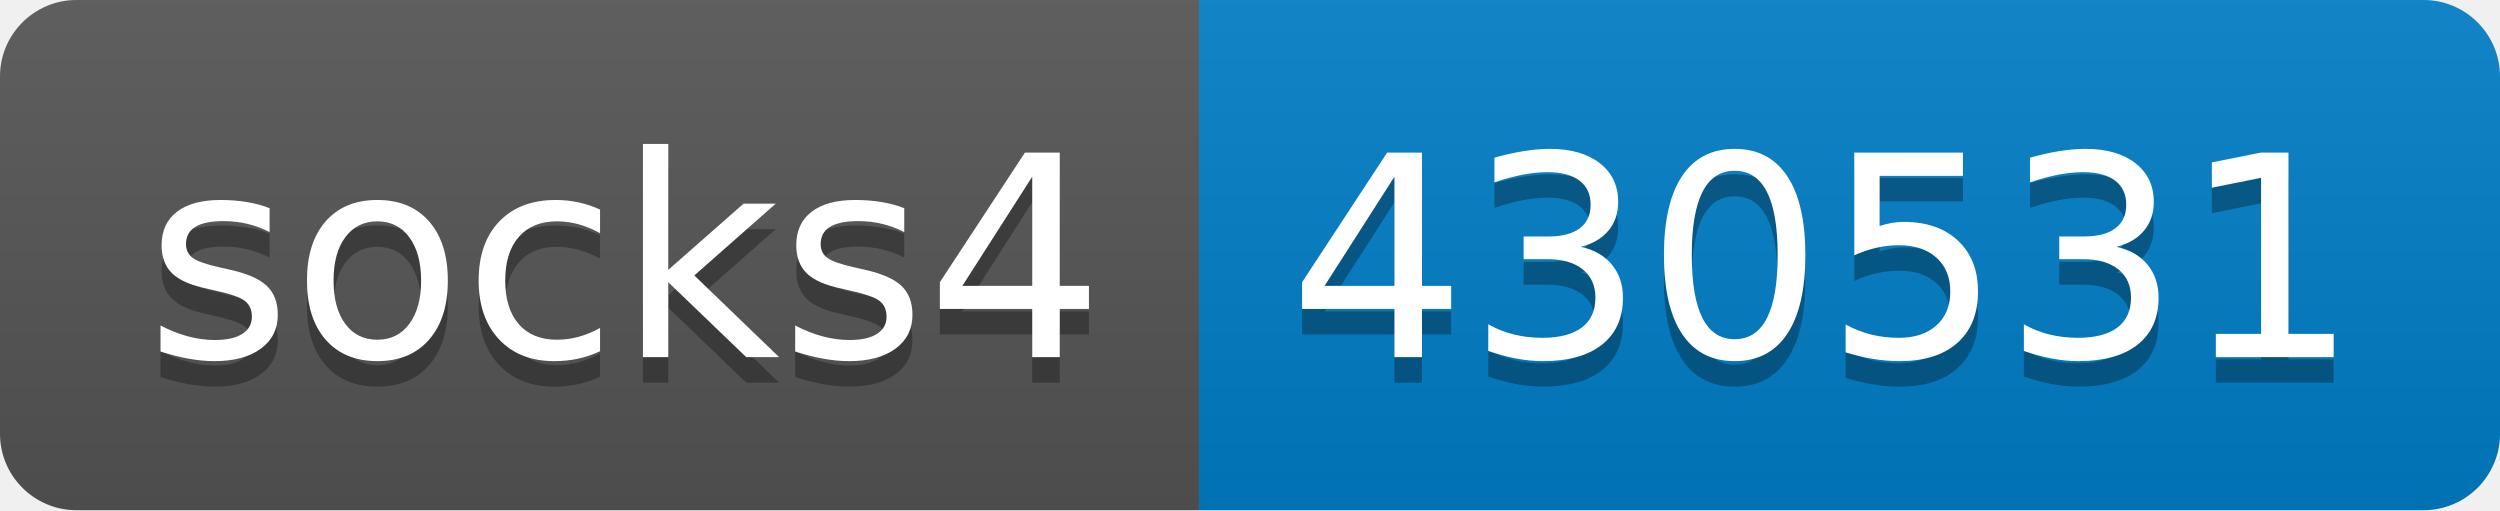
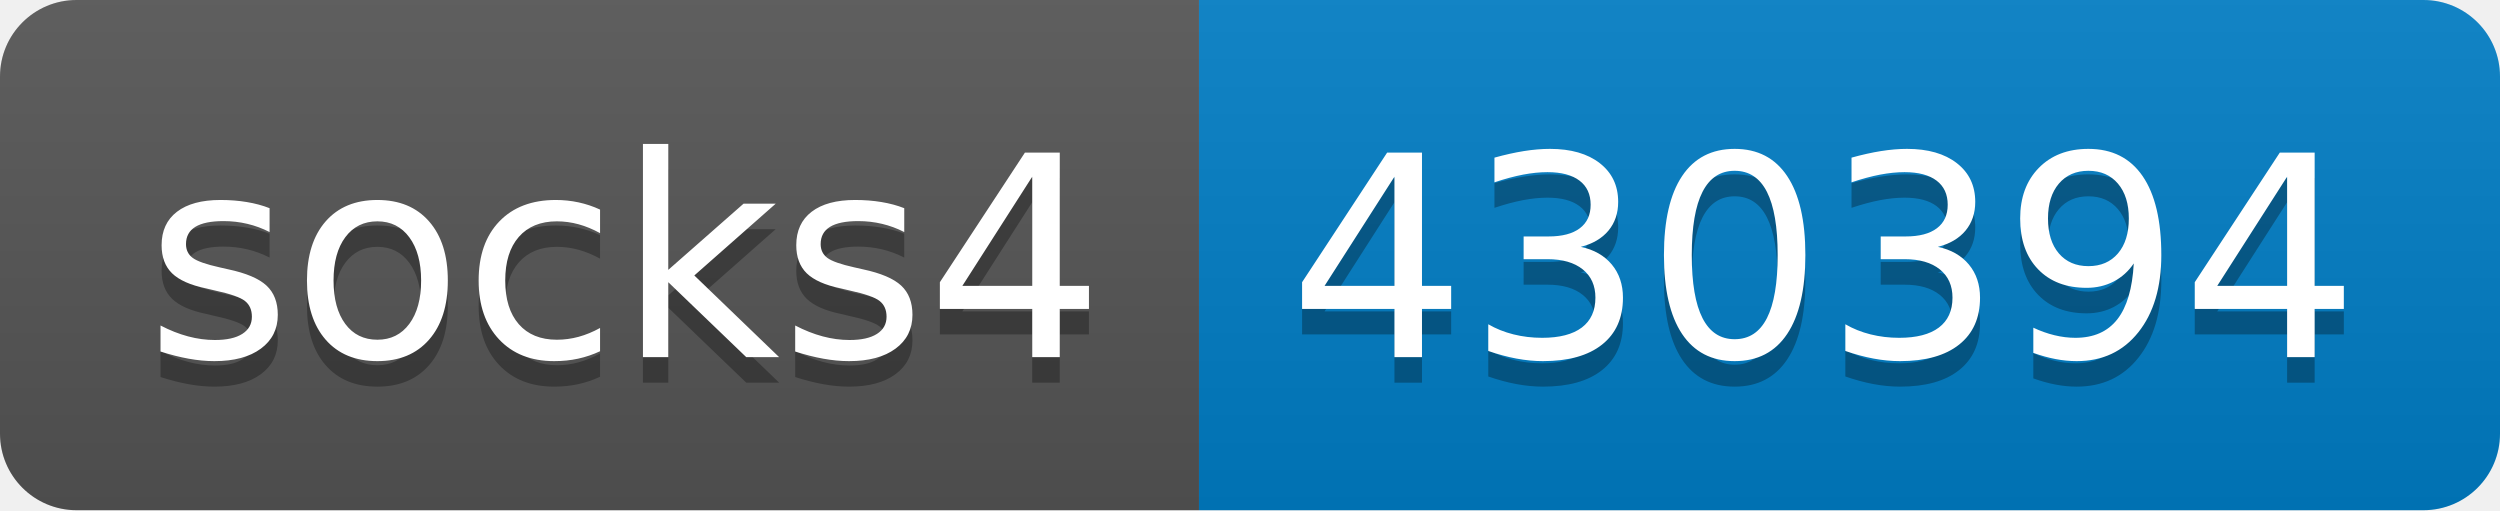
- <svg xmlns="http://www.w3.org/2000/svg" width="98" height="20" role="img" aria-label="socks4: 430531">
+ <svg xmlns="http://www.w3.org/2000/svg" width="98" height="20" role="img" aria-label="socks4: 430394">
  <linearGradient id="s" x2="0" y2="100%">
    <stop offset="0" stop-color="#bbb" stop-opacity=".1" />
    <stop offset="1" stop-opacity=".1" />
  </linearGradient>
  <clipPath id="r">
    <rect width="98" height="20" rx="3" fill="#fff" />
  </clipPath>
  <g clip-path="url(#r)">
    <rect width="47" height="20" fill="#555" />
    <rect x="47" width="51" height="20" fill="#007ec6" />
    <rect width="98" height="20" fill="url(#s)" />
  </g>
  <g fill="#fff" text-anchor="middle" font-family="Verdana,Geneva,DejaVu Sans,sans-serif" text-rendering="geometricPrecision" font-size="110">
    <text aria-hidden="true" x="245" y="150" fill="#010101" fill-opacity=".3" transform="scale(.1)" textLength="370">socks4</text>
    <text x="245" y="140" transform="scale(.1)" fill="#fff" textLength="370">socks4</text>
-     <text aria-hidden="true" x="715" y="150" fill="#010101" fill-opacity=".3" transform="scale(.1)" textLength="410">430531</text>
-     <text x="715" y="140" transform="scale(.1)" fill="#fff" textLength="410">430531</text>
+     <text aria-hidden="true" x="715" y="150" fill="#010101" fill-opacity=".3" transform="scale(.1)" textLength="410">430394</text>
+     <text x="715" y="140" transform="scale(.1)" fill="#fff" textLength="410">430394</text>
  </g>
</svg>
